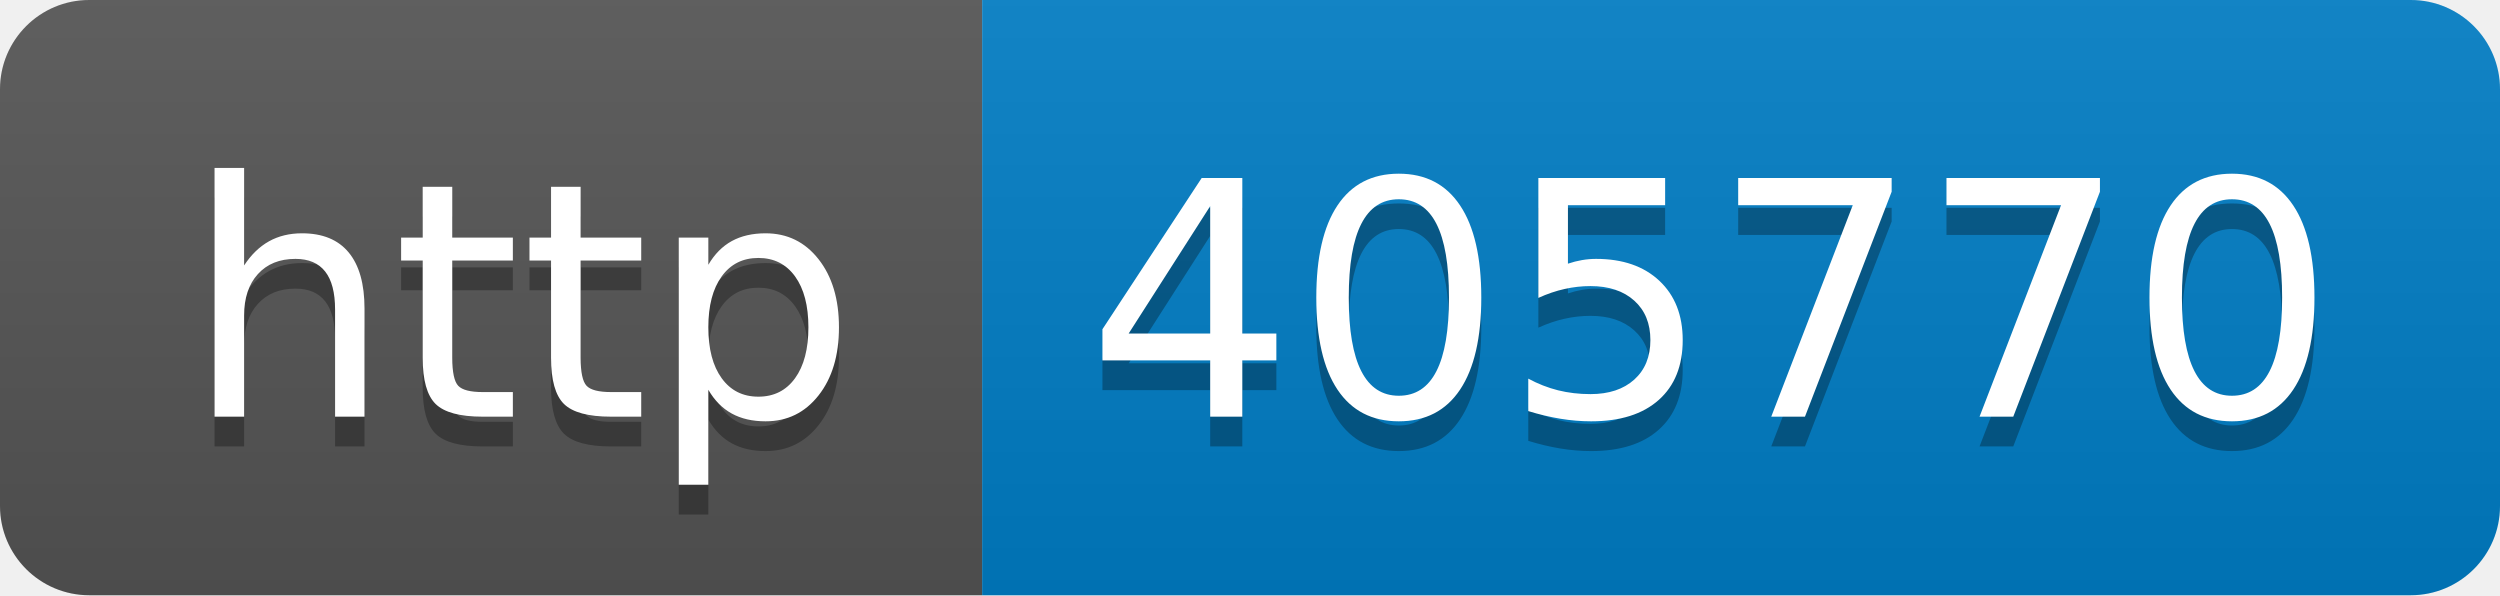
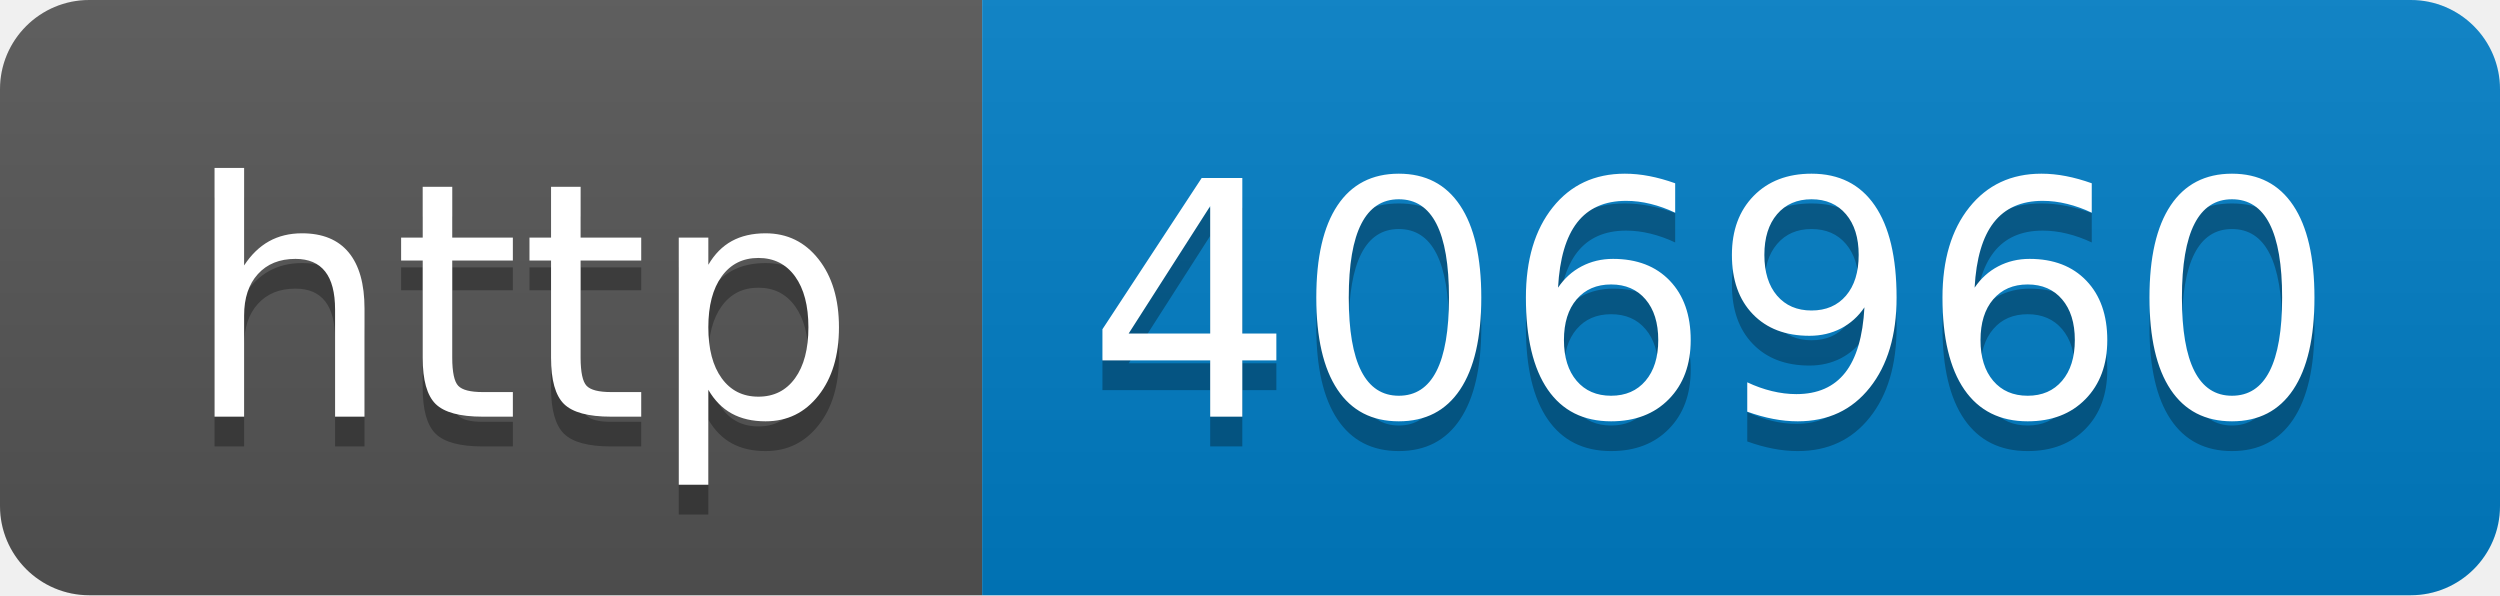
- <svg xmlns="http://www.w3.org/2000/svg" width="84" height="20" role="img" aria-label="http: 405770">
+ <svg xmlns="http://www.w3.org/2000/svg" width="84" height="20" role="img" aria-label="http: 406960">
  <linearGradient id="s" x2="0" y2="100%">
    <stop offset="0" stop-color="#bbb" stop-opacity=".1" />
    <stop offset="1" stop-opacity=".1" />
  </linearGradient>
  <clipPath id="r">
    <rect width="84" height="20" rx="3" fill="#fff" />
  </clipPath>
  <g clip-path="url(#r)">
    <rect width="33" height="20" fill="#555" />
    <rect x="33" width="51" height="20" fill="#007ec6" />
    <rect width="84" height="20" fill="url(#s)" />
  </g>
  <g fill="#fff" text-anchor="middle" font-family="Verdana,Geneva,DejaVu Sans,sans-serif" text-rendering="geometricPrecision" font-size="110">
    <text aria-hidden="true" x="175" y="150" fill="#010101" fill-opacity=".3" transform="scale(.1)" textLength="230">http</text>
    <text x="175" y="140" transform="scale(.1)" fill="#fff" textLength="230">http</text>
-     <text aria-hidden="true" x="575" y="150" fill="#010101" fill-opacity=".3" transform="scale(.1)" textLength="410">405770</text>
-     <text x="575" y="140" transform="scale(.1)" fill="#fff" textLength="410">405770</text>
+     <text aria-hidden="true" x="575" y="150" fill="#010101" fill-opacity=".3" transform="scale(.1)" textLength="410">406960</text>
+     <text x="575" y="140" transform="scale(.1)" fill="#fff" textLength="410">406960</text>
  </g>
</svg>
